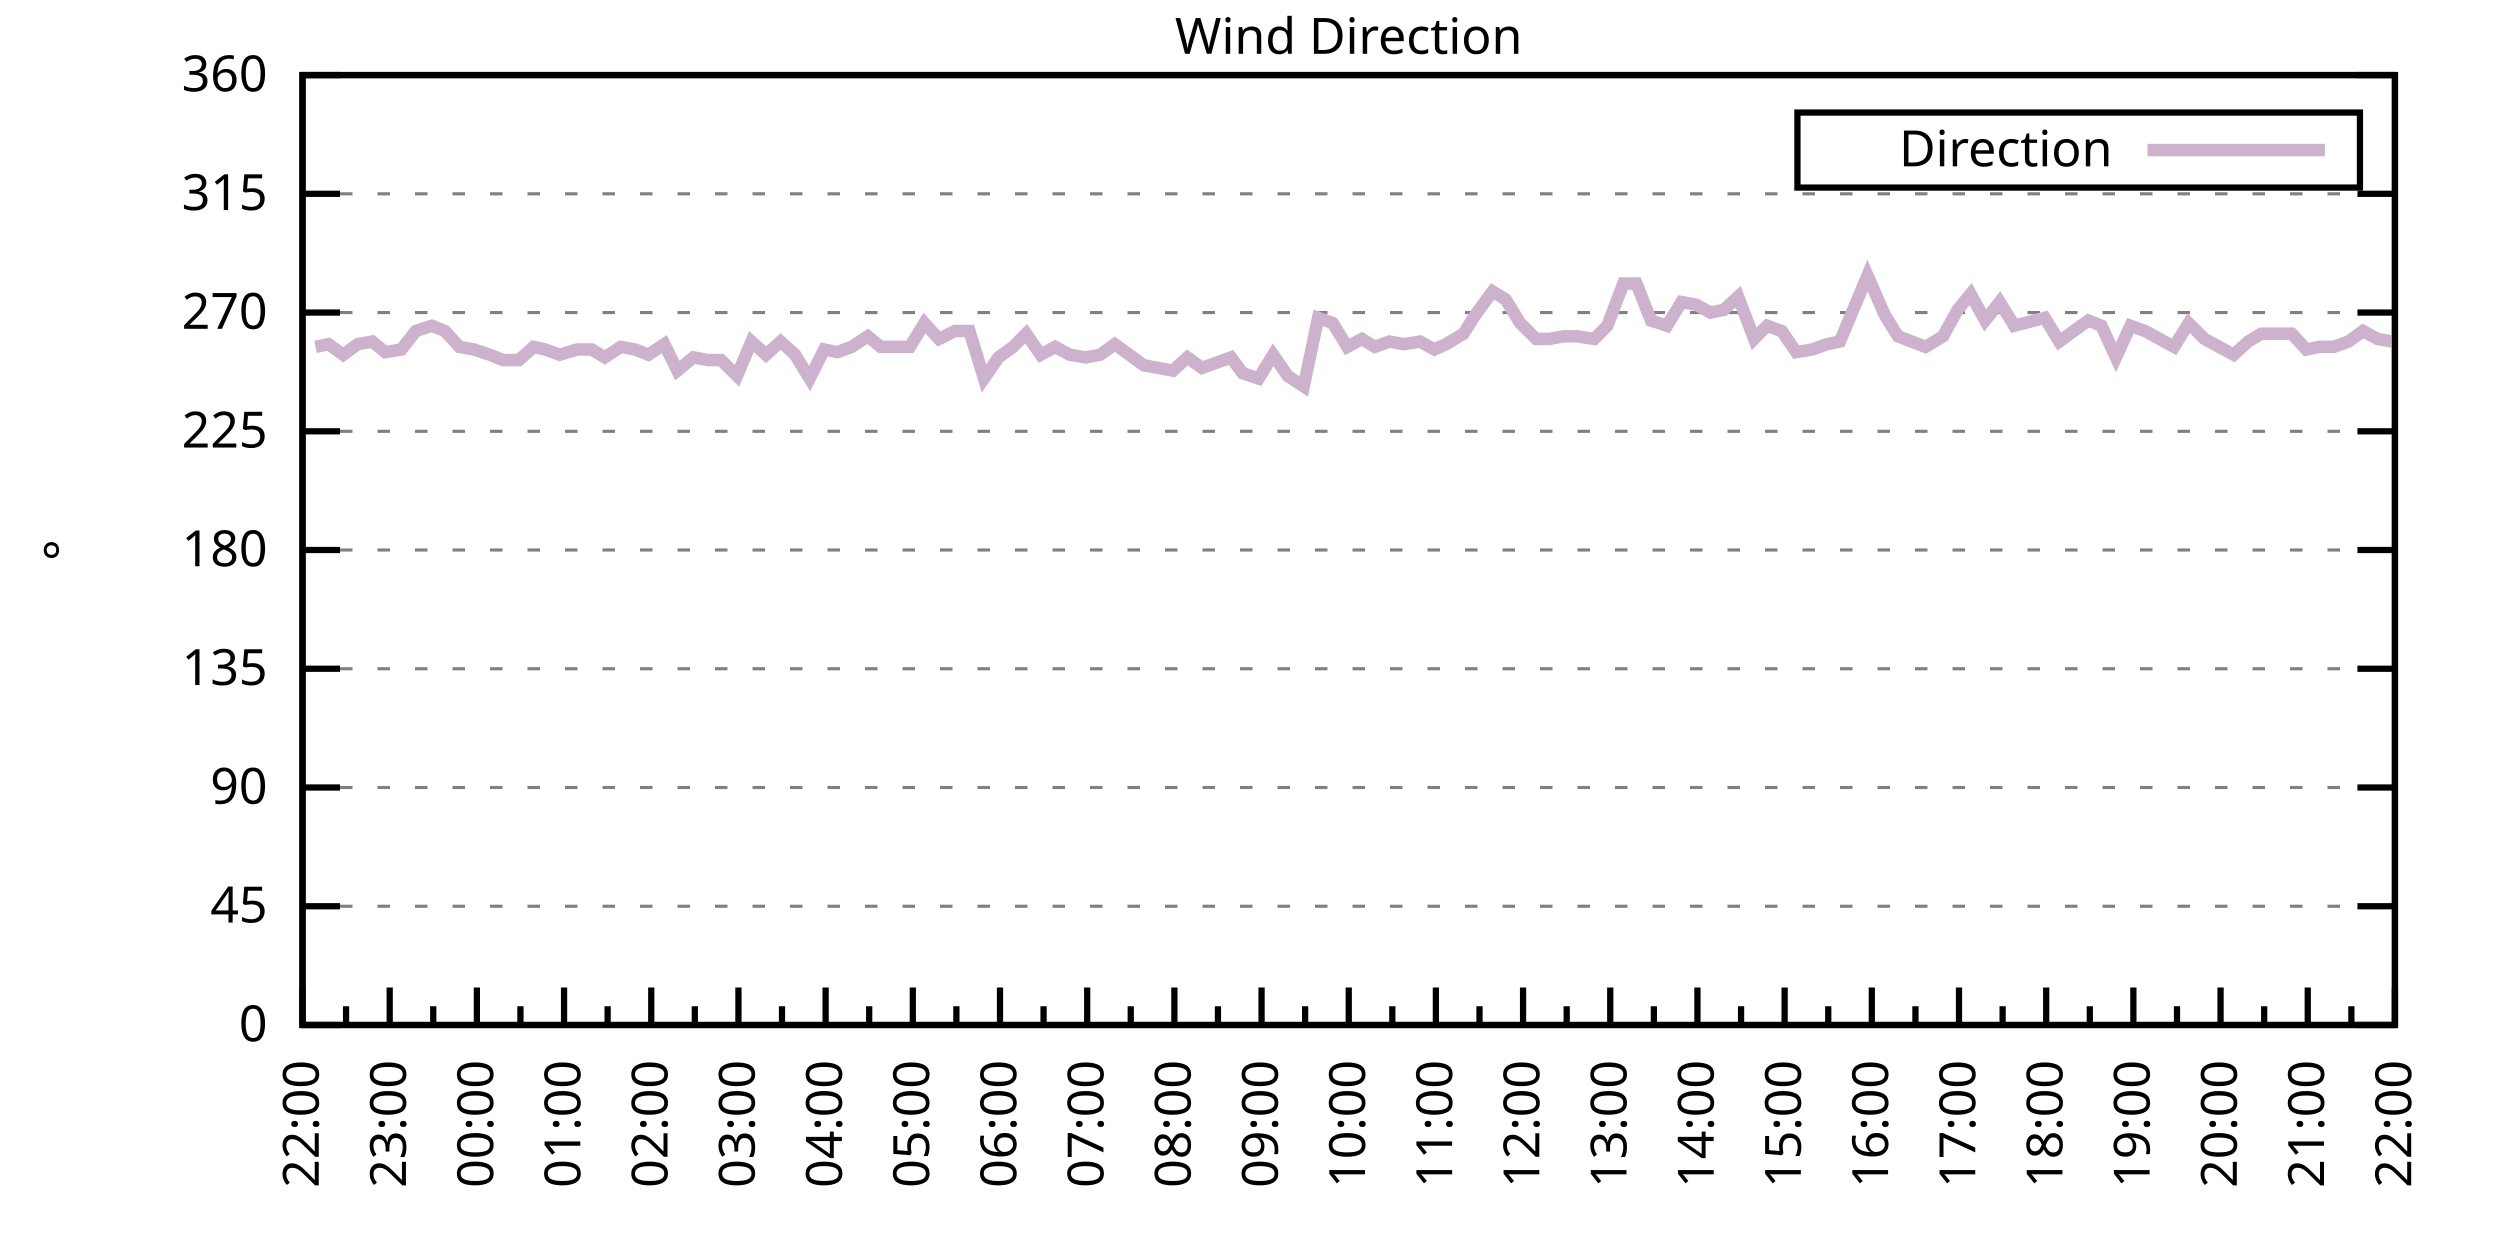
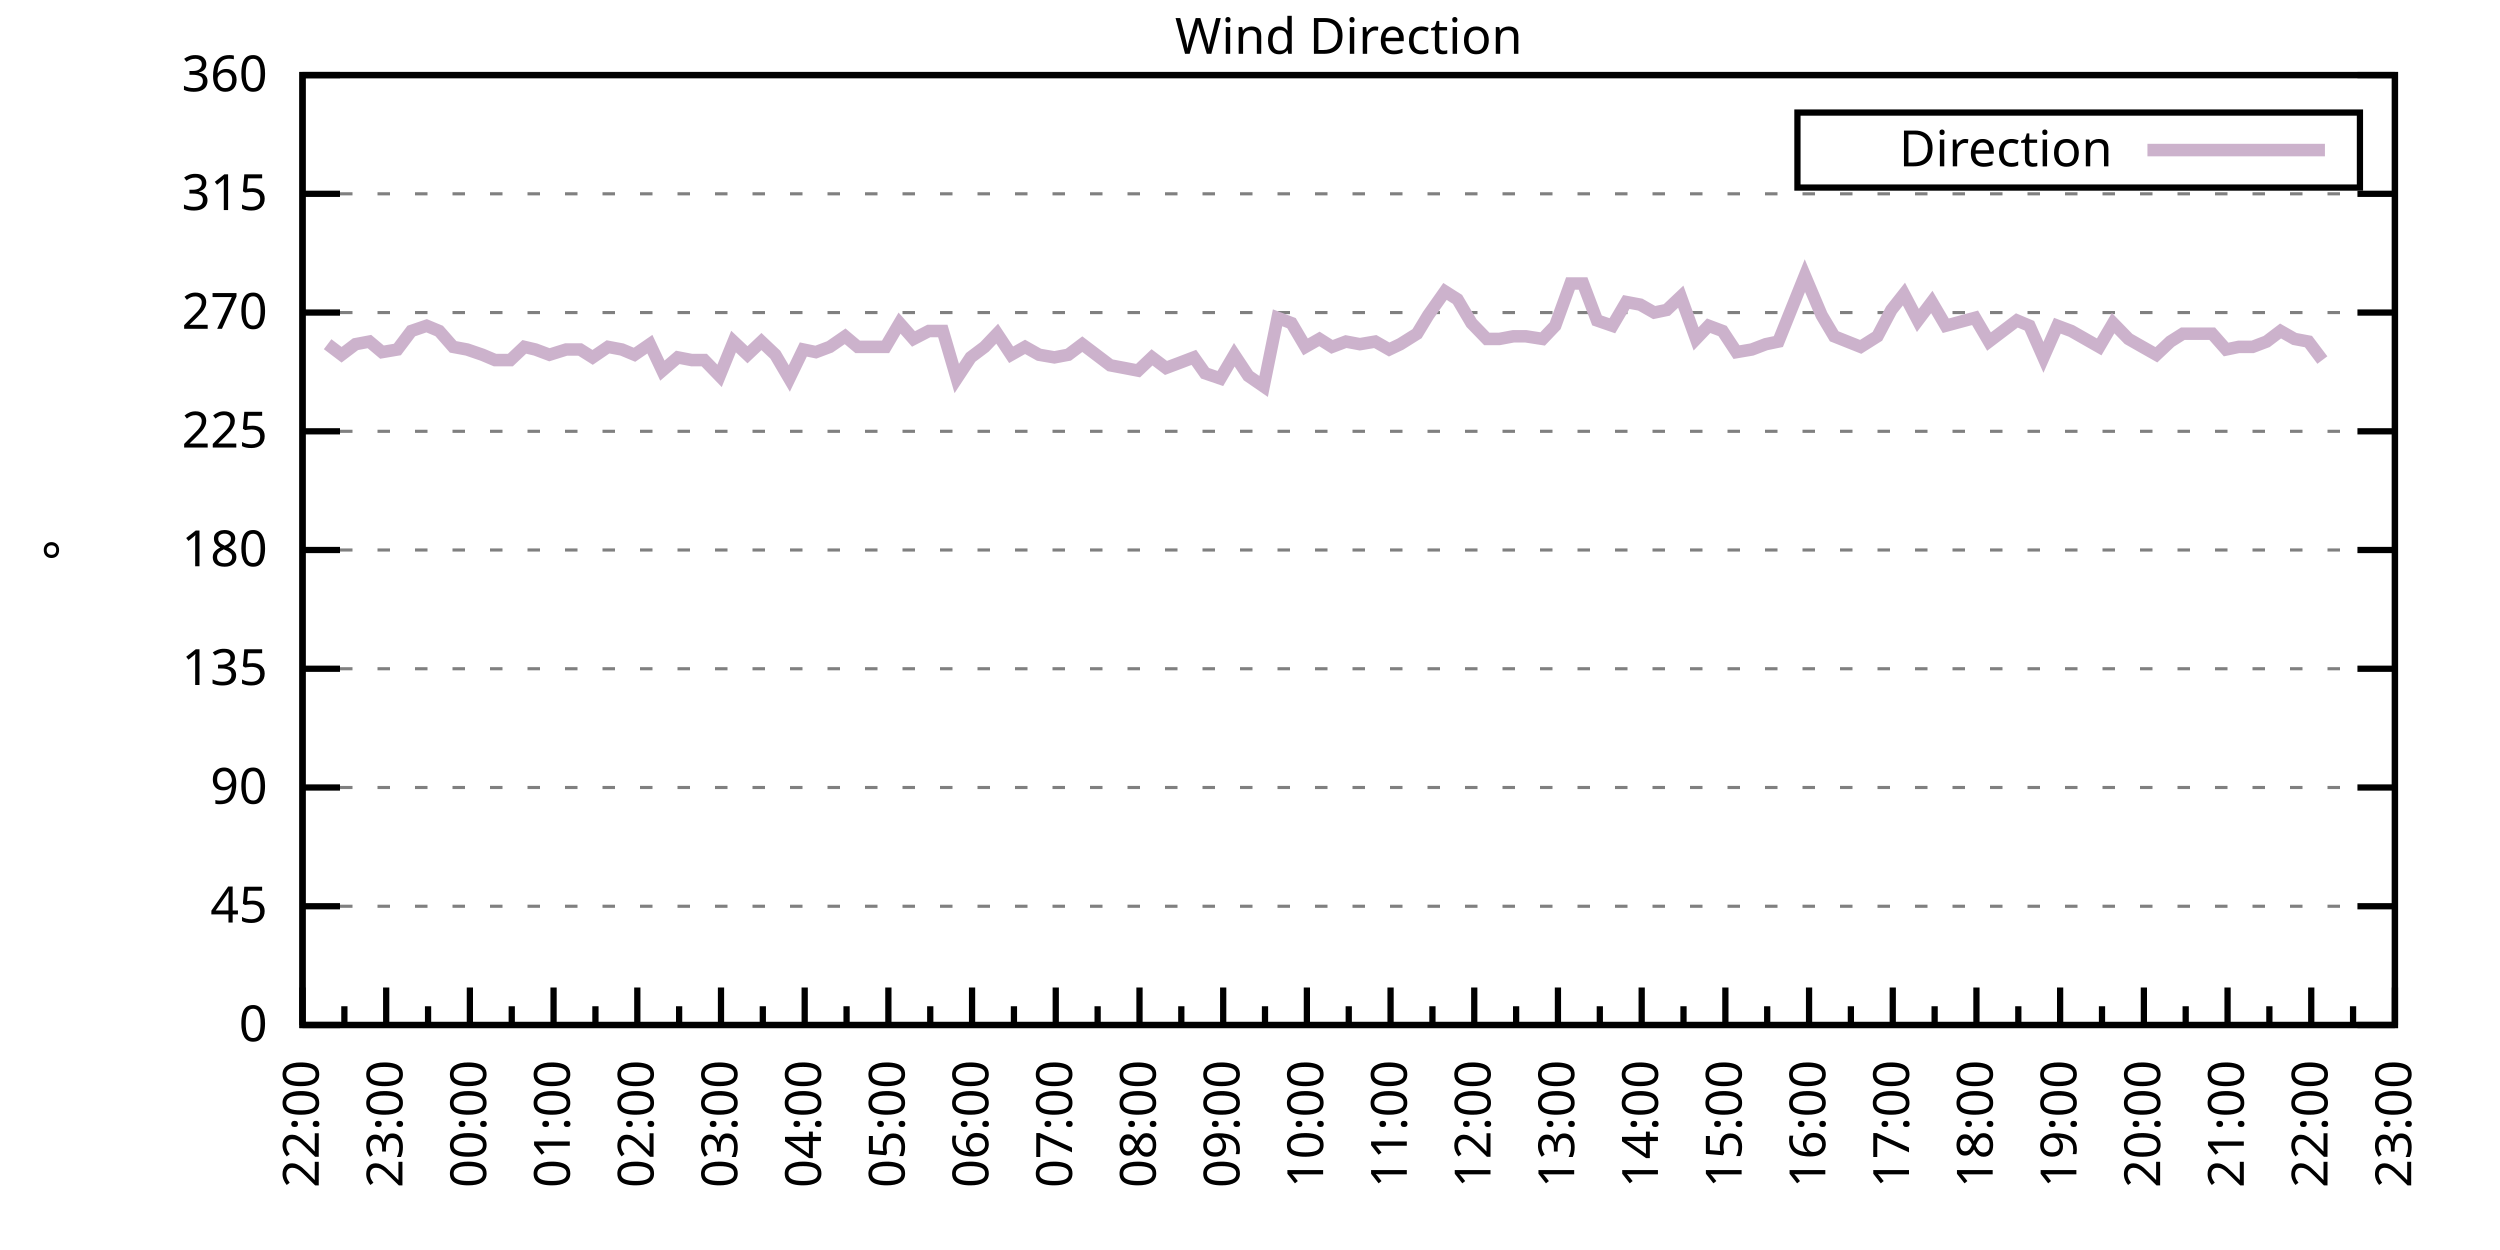
<svg xmlns="http://www.w3.org/2000/svg" xmlns:xlink="http://www.w3.org/1999/xlink" width="400" height="200" viewBox="0 0 400 200">
  <g id="gnuplot_canvas">
    <rect x="0" y="0" width="400" height="200" fill="none" />
    <defs>
      <circle id="gpDot" r="0.5" stroke-width="0.5" stroke="currentColor" />
      <path id="gpPt0" stroke-width="0.333" stroke="currentColor" d="M-1,0 h2 M0,-1 v2" />
      <path id="gpPt1" stroke-width="0.333" stroke="currentColor" d="M-1,-1 L1,1 M1,-1 L-1,1" />
      <path id="gpPt2" stroke-width="0.333" stroke="currentColor" d="M-1,0 L1,0 M0,-1 L0,1 M-1,-1 L1,1 M-1,1 L1,-1" />
      <rect id="gpPt3" stroke-width="0.333" stroke="currentColor" x="-1" y="-1" width="2" height="2" />
      <rect id="gpPt4" stroke-width="0.333" stroke="currentColor" fill="currentColor" x="-1" y="-1" width="2" height="2" />
      <circle id="gpPt5" stroke-width="0.333" stroke="currentColor" cx="0" cy="0" r="1" />
      <use xlink:href="#gpPt5" id="gpPt6" fill="currentColor" stroke="none" />
      <path id="gpPt7" stroke-width="0.333" stroke="currentColor" d="M0,-1.33 L-1.33,0.67 L1.33,0.67 z" />
      <use xlink:href="#gpPt7" id="gpPt8" fill="currentColor" stroke="none" />
      <use xlink:href="#gpPt7" id="gpPt9" stroke="currentColor" transform="rotate(180)" />
      <use xlink:href="#gpPt9" id="gpPt10" fill="currentColor" stroke="none" />
      <use xlink:href="#gpPt3" id="gpPt11" stroke="currentColor" transform="rotate(45)" />
      <use xlink:href="#gpPt11" id="gpPt12" fill="currentColor" stroke="none" />
      <path id="gpPt13" stroke-width="0.333" stroke="currentColor" d="M0,1.330 L1.265,0.411 L0.782,-1.067 L-0.782,-1.076 L-1.265,0.411 z" />
      <use xlink:href="#gpPt13" id="gpPt14" fill="currentColor" stroke="none" />
      <filter id="textbox" filterUnits="objectBoundingBox" x="0" y="0" height="1" width="1">
        <feFlood flood-color="white" flood-opacity="1" result="bgnd" />
        <feComposite in="SourceGraphic" in2="bgnd" operator="atop" />
      </filter>
      <filter id="greybox" filterUnits="objectBoundingBox" x="0" y="0" height="1" width="1">
        <feFlood flood-color="lightgrey" flood-opacity="1" result="grey" />
        <feComposite in="SourceGraphic" in2="grey" operator="atop" />
      </filter>
    </defs>
    <g fill="none" color="white" stroke="currentColor" stroke-width="1.00" stroke-linecap="butt" stroke-linejoin="miter">
</g>
    <g fill="none" color="black" stroke="currentColor" stroke-width="1.00" stroke-linecap="butt" stroke-linejoin="miter">
      <g stroke="none" shape-rendering="crispEdges">
        <polygon fill="rgb(255, 255, 255)" points="48.40,164.00 383.18,164.00 383.18,12.02 48.40,12.02 " />
      </g>
    </g>
    <g fill="none" color="black" stroke="currentColor" stroke-width="1.00" stroke-linecap="butt" stroke-linejoin="miter">
</g>
    <g fill="none" color="black" stroke="black" stroke-width="0.50" stroke-linecap="butt" stroke-linejoin="miter">
</g>
    <g fill="none" color="gray" stroke="currentColor" stroke-width="0.50" stroke-linecap="butt" stroke-linejoin="miter">
      <path stroke="gray" stroke-dasharray="2,4" class="gridline" d="M48.40,164.00 L383.19,164.00  " />
    </g>
    <g fill="none" color="gray" stroke="gray" stroke-width="1.00" stroke-linecap="butt" stroke-linejoin="miter">
</g>
    <g fill="none" color="black" stroke="currentColor" stroke-width="1.00" stroke-linecap="butt" stroke-linejoin="miter">
      <path stroke="black" d="M48.40,164.00 L54.40,164.00 M383.19,164.00 L377.19,164.00  " />
      <g transform="translate(42.80,166.60)" stroke="none" fill="black" font-family="Sans" font-size="8.00" text-anchor="end">
        <text>
          <tspan font-family="Sans"> 0</tspan>
        </text>
      </g>
    </g>
    <g fill="none" color="black" stroke="currentColor" stroke-width="1.00" stroke-linecap="butt" stroke-linejoin="miter">
</g>
    <g fill="none" color="black" stroke="black" stroke-width="0.50" stroke-linecap="butt" stroke-linejoin="miter">
</g>
    <g fill="none" color="gray" stroke="currentColor" stroke-width="0.50" stroke-linecap="butt" stroke-linejoin="miter">
      <path stroke="gray" stroke-dasharray="2,4" class="gridline" d="M48.40,145.00 L383.19,145.00  " />
    </g>
    <g fill="none" color="gray" stroke="gray" stroke-width="1.00" stroke-linecap="butt" stroke-linejoin="miter">
</g>
    <g fill="none" color="black" stroke="currentColor" stroke-width="1.00" stroke-linecap="butt" stroke-linejoin="miter">
      <path stroke="black" d="M48.40,145.00 L54.40,145.00 M383.19,145.00 L377.19,145.00  " />
      <g transform="translate(42.80,147.60)" stroke="none" fill="black" font-family="Sans" font-size="8.00" text-anchor="end">
        <text>
          <tspan font-family="Sans"> 45</tspan>
        </text>
      </g>
    </g>
    <g fill="none" color="black" stroke="currentColor" stroke-width="1.00" stroke-linecap="butt" stroke-linejoin="miter">
</g>
    <g fill="none" color="black" stroke="black" stroke-width="0.50" stroke-linecap="butt" stroke-linejoin="miter">
</g>
    <g fill="none" color="gray" stroke="currentColor" stroke-width="0.50" stroke-linecap="butt" stroke-linejoin="miter">
      <path stroke="gray" stroke-dasharray="2,4" class="gridline" d="M48.40,126.00 L383.19,126.00  " />
    </g>
    <g fill="none" color="gray" stroke="gray" stroke-width="1.00" stroke-linecap="butt" stroke-linejoin="miter">
</g>
    <g fill="none" color="black" stroke="currentColor" stroke-width="1.00" stroke-linecap="butt" stroke-linejoin="miter">
      <path stroke="black" d="M48.40,126.00 L54.40,126.00 M383.19,126.00 L377.19,126.00  " />
      <g transform="translate(42.80,128.60)" stroke="none" fill="black" font-family="Sans" font-size="8.00" text-anchor="end">
        <text>
          <tspan font-family="Sans"> 90</tspan>
        </text>
      </g>
    </g>
    <g fill="none" color="black" stroke="currentColor" stroke-width="1.00" stroke-linecap="butt" stroke-linejoin="miter">
</g>
    <g fill="none" color="black" stroke="black" stroke-width="0.50" stroke-linecap="butt" stroke-linejoin="miter">
</g>
    <g fill="none" color="gray" stroke="currentColor" stroke-width="0.50" stroke-linecap="butt" stroke-linejoin="miter">
      <path stroke="gray" stroke-dasharray="2,4" class="gridline" d="M48.40,107.00 L383.19,107.00  " />
    </g>
    <g fill="none" color="gray" stroke="gray" stroke-width="1.00" stroke-linecap="butt" stroke-linejoin="miter">
</g>
    <g fill="none" color="black" stroke="currentColor" stroke-width="1.00" stroke-linecap="butt" stroke-linejoin="miter">
      <path stroke="black" d="M48.40,107.00 L54.40,107.00 M383.19,107.00 L377.19,107.00  " />
      <g transform="translate(42.80,109.60)" stroke="none" fill="black" font-family="Sans" font-size="8.00" text-anchor="end">
        <text>
          <tspan font-family="Sans"> 135</tspan>
        </text>
      </g>
    </g>
    <g fill="none" color="black" stroke="currentColor" stroke-width="1.00" stroke-linecap="butt" stroke-linejoin="miter">
</g>
    <g fill="none" color="black" stroke="black" stroke-width="0.50" stroke-linecap="butt" stroke-linejoin="miter">
</g>
    <g fill="none" color="gray" stroke="currentColor" stroke-width="0.50" stroke-linecap="butt" stroke-linejoin="miter">
      <path stroke="gray" stroke-dasharray="2,4" class="gridline" d="M48.40,88.00 L383.19,88.00  " />
    </g>
    <g fill="none" color="gray" stroke="gray" stroke-width="1.00" stroke-linecap="butt" stroke-linejoin="miter">
</g>
    <g fill="none" color="black" stroke="currentColor" stroke-width="1.00" stroke-linecap="butt" stroke-linejoin="miter">
      <path stroke="black" d="M48.40,88.00 L54.40,88.00 M383.19,88.00 L377.19,88.00  " />
      <g transform="translate(42.80,90.60)" stroke="none" fill="black" font-family="Sans" font-size="8.00" text-anchor="end">
        <text>
          <tspan font-family="Sans"> 180</tspan>
        </text>
      </g>
    </g>
    <g fill="none" color="black" stroke="currentColor" stroke-width="1.00" stroke-linecap="butt" stroke-linejoin="miter">
</g>
    <g fill="none" color="black" stroke="black" stroke-width="0.50" stroke-linecap="butt" stroke-linejoin="miter">
</g>
    <g fill="none" color="gray" stroke="currentColor" stroke-width="0.50" stroke-linecap="butt" stroke-linejoin="miter">
      <path stroke="gray" stroke-dasharray="2,4" class="gridline" d="M48.40,69.01 L383.19,69.01  " />
    </g>
    <g fill="none" color="gray" stroke="gray" stroke-width="1.00" stroke-linecap="butt" stroke-linejoin="miter">
</g>
    <g fill="none" color="black" stroke="currentColor" stroke-width="1.00" stroke-linecap="butt" stroke-linejoin="miter">
      <path stroke="black" d="M48.40,69.01 L54.40,69.01 M383.19,69.01 L377.19,69.01  " />
      <g transform="translate(42.80,71.61)" stroke="none" fill="black" font-family="Sans" font-size="8.00" text-anchor="end">
        <text>
          <tspan font-family="Sans"> 225</tspan>
        </text>
      </g>
    </g>
    <g fill="none" color="black" stroke="currentColor" stroke-width="1.00" stroke-linecap="butt" stroke-linejoin="miter">
</g>
    <g fill="none" color="black" stroke="black" stroke-width="0.50" stroke-linecap="butt" stroke-linejoin="miter">
</g>
    <g fill="none" color="gray" stroke="currentColor" stroke-width="0.50" stroke-linecap="butt" stroke-linejoin="miter">
      <path stroke="gray" stroke-dasharray="2,4" class="gridline" d="M48.40,50.01 L383.19,50.01  " />
    </g>
    <g fill="none" color="gray" stroke="gray" stroke-width="1.00" stroke-linecap="butt" stroke-linejoin="miter">
</g>
    <g fill="none" color="black" stroke="currentColor" stroke-width="1.00" stroke-linecap="butt" stroke-linejoin="miter">
      <path stroke="black" d="M48.40,50.01 L54.40,50.01 M383.19,50.01 L377.19,50.01  " />
      <g transform="translate(42.80,52.61)" stroke="none" fill="black" font-family="Sans" font-size="8.00" text-anchor="end">
        <text>
          <tspan font-family="Sans"> 270</tspan>
        </text>
      </g>
    </g>
    <g fill="none" color="black" stroke="currentColor" stroke-width="1.00" stroke-linecap="butt" stroke-linejoin="miter">
</g>
    <g fill="none" color="black" stroke="black" stroke-width="0.50" stroke-linecap="butt" stroke-linejoin="miter">
</g>
    <g fill="none" color="gray" stroke="currentColor" stroke-width="0.50" stroke-linecap="butt" stroke-linejoin="miter">
      <path stroke="gray" stroke-dasharray="2,4" class="gridline" d="M48.40,31.01 L383.19,31.01  " />
    </g>
    <g fill="none" color="gray" stroke="gray" stroke-width="1.00" stroke-linecap="butt" stroke-linejoin="miter">
</g>
    <g fill="none" color="black" stroke="currentColor" stroke-width="1.00" stroke-linecap="butt" stroke-linejoin="miter">
      <path stroke="black" d="M48.40,31.01 L54.40,31.01 M383.19,31.01 L377.19,31.01  " />
      <g transform="translate(42.80,33.61)" stroke="none" fill="black" font-family="Sans" font-size="8.00" text-anchor="end">
        <text>
          <tspan font-family="Sans"> 315</tspan>
        </text>
      </g>
    </g>
    <g fill="none" color="black" stroke="currentColor" stroke-width="1.00" stroke-linecap="butt" stroke-linejoin="miter">
</g>
    <g fill="none" color="black" stroke="black" stroke-width="0.50" stroke-linecap="butt" stroke-linejoin="miter">
</g>
    <g fill="none" color="gray" stroke="currentColor" stroke-width="0.50" stroke-linecap="butt" stroke-linejoin="miter">
      <path stroke="gray" stroke-dasharray="2,4" class="gridline" d="M48.40,12.01 L383.19,12.01  " />
    </g>
    <g fill="none" color="gray" stroke="gray" stroke-width="1.00" stroke-linecap="butt" stroke-linejoin="miter">
</g>
    <g fill="none" color="black" stroke="currentColor" stroke-width="1.00" stroke-linecap="butt" stroke-linejoin="miter">
      <path stroke="black" d="M48.40,12.01 L54.40,12.01 M383.19,12.01 L377.19,12.01  " />
      <g transform="translate(42.80,14.61)" stroke="none" fill="black" font-family="Sans" font-size="8.00" text-anchor="end">
        <text>
          <tspan font-family="Sans"> 360</tspan>
        </text>
      </g>
    </g>
    <g fill="none" color="black" stroke="currentColor" stroke-width="1.00" stroke-linecap="butt" stroke-linejoin="miter">
      <path stroke="black" d="M48.40,164.00 L48.40,158.00  " />
      <g transform="translate(51.00,169.60) rotate(270)" stroke="none" fill="black" font-family="Sans" font-size="8.00" text-anchor="end">
        <text>
          <tspan font-family="Sans">22:00</tspan>
        </text>
      </g>
    </g>
    <g fill="none" color="black" stroke="currentColor" stroke-width="1.00" stroke-linecap="butt" stroke-linejoin="miter">
-       <path stroke="black" d="M55.37,164.00 L55.37,161.00 M62.35,164.00 L62.35,158.00  " />
-       <g transform="translate(64.95,169.60) rotate(270)" stroke="none" fill="black" font-family="Sans" font-size="8.00" text-anchor="end">
+       <path stroke="black" d="M55.10,164.00 L55.10,161.00 M61.79,164.00 L61.79,158.00  " />
+       <g transform="translate(64.39,169.60) rotate(270)" stroke="none" fill="black" font-family="Sans" font-size="8.00" text-anchor="end">
        <text>
          <tspan font-family="Sans">23:00</tspan>
        </text>
      </g>
    </g>
    <g fill="none" color="black" stroke="currentColor" stroke-width="1.00" stroke-linecap="butt" stroke-linejoin="miter">
-       <path stroke="black" d="M69.32,164.00 L69.32,161.00 M76.30,164.00 L76.30,158.00  " />
-       <g transform="translate(78.90,169.60) rotate(270)" stroke="none" fill="black" font-family="Sans" font-size="8.00" text-anchor="end">
+       <path stroke="black" d="M68.49,164.00 L68.49,161.00 M75.18,164.00 L75.18,158.00  " />
+       <g transform="translate(77.78,169.60) rotate(270)" stroke="none" fill="black" font-family="Sans" font-size="8.00" text-anchor="end">
        <text>
          <tspan font-family="Sans">00:00</tspan>
        </text>
      </g>
    </g>
    <g fill="none" color="black" stroke="currentColor" stroke-width="1.00" stroke-linecap="butt" stroke-linejoin="miter">
-       <path stroke="black" d="M83.27,164.00 L83.27,161.00 M90.25,164.00 L90.25,158.00  " />
-       <g transform="translate(92.85,169.60) rotate(270)" stroke="none" fill="black" font-family="Sans" font-size="8.00" text-anchor="end">
+       <path stroke="black" d="M81.88,164.00 L81.88,161.00 M88.57,164.00 L88.57,158.00  " />
+       <g transform="translate(91.17,169.60) rotate(270)" stroke="none" fill="black" font-family="Sans" font-size="8.00" text-anchor="end">
        <text>
          <tspan font-family="Sans">01:00</tspan>
        </text>
      </g>
    </g>
    <g fill="none" color="black" stroke="currentColor" stroke-width="1.00" stroke-linecap="butt" stroke-linejoin="miter">
-       <path stroke="black" d="M97.22,164.00 L97.22,161.00 M104.20,164.00 L104.20,158.00  " />
-       <g transform="translate(106.80,169.60) rotate(270)" stroke="none" fill="black" font-family="Sans" font-size="8.00" text-anchor="end">
+       <path stroke="black" d="M95.27,164.00 L95.27,161.00 M101.97,164.00 L101.97,158.00  " />
+       <g transform="translate(104.57,169.60) rotate(270)" stroke="none" fill="black" font-family="Sans" font-size="8.00" text-anchor="end">
        <text>
          <tspan font-family="Sans">02:00</tspan>
        </text>
      </g>
    </g>
    <g fill="none" color="black" stroke="currentColor" stroke-width="1.00" stroke-linecap="butt" stroke-linejoin="miter">
-       <path stroke="black" d="M111.17,164.00 L111.17,161.00 M118.15,164.00 L118.15,158.00  " />
-       <g transform="translate(120.75,169.60) rotate(270)" stroke="none" fill="black" font-family="Sans" font-size="8.00" text-anchor="end">
+       <path stroke="black" d="M108.66,164.00 L108.66,161.00 M115.36,164.00 L115.36,158.00  " />
+       <g transform="translate(117.96,169.60) rotate(270)" stroke="none" fill="black" font-family="Sans" font-size="8.00" text-anchor="end">
        <text>
          <tspan font-family="Sans">03:00</tspan>
        </text>
      </g>
    </g>
    <g fill="none" color="black" stroke="currentColor" stroke-width="1.00" stroke-linecap="butt" stroke-linejoin="miter">
-       <path stroke="black" d="M125.12,164.00 L125.12,161.00 M132.10,164.00 L132.10,158.00  " />
-       <g transform="translate(134.70,169.60) rotate(270)" stroke="none" fill="black" font-family="Sans" font-size="8.00" text-anchor="end">
+       <path stroke="black" d="M122.05,164.00 L122.05,161.00 M128.75,164.00 L128.75,158.00  " />
+       <g transform="translate(131.35,169.60) rotate(270)" stroke="none" fill="black" font-family="Sans" font-size="8.00" text-anchor="end">
        <text>
          <tspan font-family="Sans">04:00</tspan>
        </text>
      </g>
    </g>
    <g fill="none" color="black" stroke="currentColor" stroke-width="1.00" stroke-linecap="butt" stroke-linejoin="miter">
-       <path stroke="black" d="M139.07,164.00 L139.07,161.00 M146.05,164.00 L146.05,158.00  " />
-       <g transform="translate(148.65,169.60) rotate(270)" stroke="none" fill="black" font-family="Sans" font-size="8.00" text-anchor="end">
+       <path stroke="black" d="M135.45,164.00 L135.45,161.00 M142.14,164.00 L142.14,158.00  " />
+       <g transform="translate(144.74,169.60) rotate(270)" stroke="none" fill="black" font-family="Sans" font-size="8.00" text-anchor="end">
        <text>
          <tspan font-family="Sans">05:00</tspan>
        </text>
      </g>
    </g>
    <g fill="none" color="black" stroke="currentColor" stroke-width="1.00" stroke-linecap="butt" stroke-linejoin="miter">
-       <path stroke="black" d="M153.02,164.00 L153.02,161.00 M160.00,164.00 L160.00,158.00  " />
-       <g transform="translate(162.60,169.60) rotate(270)" stroke="none" fill="black" font-family="Sans" font-size="8.00" text-anchor="end">
+       <path stroke="black" d="M148.84,164.00 L148.84,161.00 M155.53,164.00 L155.53,158.00  " />
+       <g transform="translate(158.13,169.60) rotate(270)" stroke="none" fill="black" font-family="Sans" font-size="8.00" text-anchor="end">
        <text>
          <tspan font-family="Sans">06:00</tspan>
        </text>
      </g>
    </g>
    <g fill="none" color="black" stroke="currentColor" stroke-width="1.00" stroke-linecap="butt" stroke-linejoin="miter">
-       <path stroke="black" d="M166.97,164.00 L166.97,161.00 M173.95,164.00 L173.95,158.00  " />
-       <g transform="translate(176.55,169.60) rotate(270)" stroke="none" fill="black" font-family="Sans" font-size="8.00" text-anchor="end">
+       <path stroke="black" d="M162.23,164.00 L162.23,161.00 M168.92,164.00 L168.92,158.00  " />
+       <g transform="translate(171.52,169.60) rotate(270)" stroke="none" fill="black" font-family="Sans" font-size="8.00" text-anchor="end">
        <text>
          <tspan font-family="Sans">07:00</tspan>
        </text>
      </g>
    </g>
    <g fill="none" color="black" stroke="currentColor" stroke-width="1.00" stroke-linecap="butt" stroke-linejoin="miter">
-       <path stroke="black" d="M180.92,164.00 L180.92,161.00 M187.90,164.00 L187.90,158.00  " />
-       <g transform="translate(190.50,169.60) rotate(270)" stroke="none" fill="black" font-family="Sans" font-size="8.00" text-anchor="end">
+       <path stroke="black" d="M175.62,164.00 L175.62,161.00 M182.32,164.00 L182.32,158.00  " />
+       <g transform="translate(184.92,169.60) rotate(270)" stroke="none" fill="black" font-family="Sans" font-size="8.00" text-anchor="end">
        <text>
          <tspan font-family="Sans">08:00</tspan>
        </text>
      </g>
    </g>
    <g fill="none" color="black" stroke="currentColor" stroke-width="1.00" stroke-linecap="butt" stroke-linejoin="miter">
-       <path stroke="black" d="M194.87,164.00 L194.87,161.00 M201.85,164.00 L201.85,158.00  " />
-       <g transform="translate(204.45,169.60) rotate(270)" stroke="none" fill="black" font-family="Sans" font-size="8.00" text-anchor="end">
+       <path stroke="black" d="M189.01,164.00 L189.01,161.00 M195.71,164.00 L195.71,158.00  " />
+       <g transform="translate(198.31,169.60) rotate(270)" stroke="none" fill="black" font-family="Sans" font-size="8.00" text-anchor="end">
        <text>
          <tspan font-family="Sans">09:00</tspan>
        </text>
      </g>
    </g>
    <g fill="none" color="black" stroke="currentColor" stroke-width="1.00" stroke-linecap="butt" stroke-linejoin="miter">
-       <path stroke="black" d="M208.82,164.00 L208.82,161.00 M215.80,164.00 L215.80,158.00  " />
-       <g transform="translate(218.40,169.60) rotate(270)" stroke="none" fill="black" font-family="Sans" font-size="8.00" text-anchor="end">
+       <path stroke="black" d="M202.40,164.00 L202.40,161.00 M209.10,164.00 L209.10,158.00  " />
+       <g transform="translate(211.70,169.60) rotate(270)" stroke="none" fill="black" font-family="Sans" font-size="8.00" text-anchor="end">
        <text>
          <tspan font-family="Sans">10:00</tspan>
        </text>
      </g>
    </g>
    <g fill="none" color="black" stroke="currentColor" stroke-width="1.00" stroke-linecap="butt" stroke-linejoin="miter">
-       <path stroke="black" d="M222.77,164.00 L222.77,161.00 M229.74,164.00 L229.74,158.00  " />
-       <g transform="translate(232.34,169.60) rotate(270)" stroke="none" fill="black" font-family="Sans" font-size="8.00" text-anchor="end">
+       <path stroke="black" d="M215.80,164.00 L215.80,161.00 M222.49,164.00 L222.49,158.00  " />
+       <g transform="translate(225.09,169.60) rotate(270)" stroke="none" fill="black" font-family="Sans" font-size="8.00" text-anchor="end">
        <text>
          <tspan font-family="Sans">11:00</tspan>
        </text>
      </g>
    </g>
    <g fill="none" color="black" stroke="currentColor" stroke-width="1.00" stroke-linecap="butt" stroke-linejoin="miter">
-       <path stroke="black" d="M236.72,164.00 L236.72,161.00 M243.69,164.00 L243.69,158.00  " />
-       <g transform="translate(246.29,169.60) rotate(270)" stroke="none" fill="black" font-family="Sans" font-size="8.00" text-anchor="end">
+       <path stroke="black" d="M229.19,164.00 L229.19,161.00 M235.88,164.00 L235.88,158.00  " />
+       <g transform="translate(238.48,169.60) rotate(270)" stroke="none" fill="black" font-family="Sans" font-size="8.00" text-anchor="end">
        <text>
          <tspan font-family="Sans">12:00</tspan>
        </text>
      </g>
    </g>
    <g fill="none" color="black" stroke="currentColor" stroke-width="1.00" stroke-linecap="butt" stroke-linejoin="miter">
-       <path stroke="black" d="M250.67,164.00 L250.67,161.00 M257.64,164.00 L257.64,158.00  " />
-       <g transform="translate(260.24,169.60) rotate(270)" stroke="none" fill="black" font-family="Sans" font-size="8.00" text-anchor="end">
+       <path stroke="black" d="M242.58,164.00 L242.58,161.00 M249.27,164.00 L249.27,158.00  " />
+       <g transform="translate(251.87,169.60) rotate(270)" stroke="none" fill="black" font-family="Sans" font-size="8.00" text-anchor="end">
        <text>
          <tspan font-family="Sans">13:00</tspan>
        </text>
      </g>
    </g>
    <g fill="none" color="black" stroke="currentColor" stroke-width="1.00" stroke-linecap="butt" stroke-linejoin="miter">
-       <path stroke="black" d="M264.62,164.00 L264.62,161.00 M271.59,164.00 L271.59,158.00  " />
-       <g transform="translate(274.19,169.60) rotate(270)" stroke="none" fill="black" font-family="Sans" font-size="8.00" text-anchor="end">
+       <path stroke="black" d="M255.97,164.00 L255.97,161.00 M262.67,164.00 L262.67,158.00  " />
+       <g transform="translate(265.27,169.60) rotate(270)" stroke="none" fill="black" font-family="Sans" font-size="8.00" text-anchor="end">
        <text>
          <tspan font-family="Sans">14:00</tspan>
        </text>
      </g>
    </g>
    <g fill="none" color="black" stroke="currentColor" stroke-width="1.00" stroke-linecap="butt" stroke-linejoin="miter">
-       <path stroke="black" d="M278.57,164.00 L278.57,161.00 M285.54,164.00 L285.54,158.00  " />
-       <g transform="translate(288.14,169.60) rotate(270)" stroke="none" fill="black" font-family="Sans" font-size="8.00" text-anchor="end">
+       <path stroke="black" d="M269.36,164.00 L269.36,161.00 M276.06,164.00 L276.06,158.00  " />
+       <g transform="translate(278.66,169.60) rotate(270)" stroke="none" fill="black" font-family="Sans" font-size="8.00" text-anchor="end">
        <text>
          <tspan font-family="Sans">15:00</tspan>
        </text>
      </g>
    </g>
    <g fill="none" color="black" stroke="currentColor" stroke-width="1.00" stroke-linecap="butt" stroke-linejoin="miter">
-       <path stroke="black" d="M292.52,164.00 L292.52,161.00 M299.49,164.00 L299.49,158.00  " />
-       <g transform="translate(302.09,169.60) rotate(270)" stroke="none" fill="black" font-family="Sans" font-size="8.00" text-anchor="end">
+       <path stroke="black" d="M282.75,164.00 L282.75,161.00 M289.45,164.00 L289.45,158.00  " />
+       <g transform="translate(292.05,169.60) rotate(270)" stroke="none" fill="black" font-family="Sans" font-size="8.00" text-anchor="end">
        <text>
          <tspan font-family="Sans">16:00</tspan>
        </text>
      </g>
    </g>
    <g fill="none" color="black" stroke="currentColor" stroke-width="1.00" stroke-linecap="butt" stroke-linejoin="miter">
-       <path stroke="black" d="M306.47,164.00 L306.47,161.00 M313.44,164.00 L313.44,158.00  " />
-       <g transform="translate(316.04,169.60) rotate(270)" stroke="none" fill="black" font-family="Sans" font-size="8.00" text-anchor="end">
+       <path stroke="black" d="M296.14,164.00 L296.14,161.00 M302.84,164.00 L302.84,158.00  " />
+       <g transform="translate(305.44,169.60) rotate(270)" stroke="none" fill="black" font-family="Sans" font-size="8.00" text-anchor="end">
        <text>
          <tspan font-family="Sans">17:00</tspan>
        </text>
      </g>
    </g>
    <g fill="none" color="black" stroke="currentColor" stroke-width="1.00" stroke-linecap="butt" stroke-linejoin="miter">
-       <path stroke="black" d="M320.42,164.00 L320.42,161.00 M327.39,164.00 L327.39,158.00  " />
-       <g transform="translate(329.99,169.60) rotate(270)" stroke="none" fill="black" font-family="Sans" font-size="8.00" text-anchor="end">
+       <path stroke="black" d="M309.54,164.00 L309.54,161.00 M316.23,164.00 L316.23,158.00  " />
+       <g transform="translate(318.83,169.60) rotate(270)" stroke="none" fill="black" font-family="Sans" font-size="8.00" text-anchor="end">
        <text>
          <tspan font-family="Sans">18:00</tspan>
        </text>
      </g>
    </g>
    <g fill="none" color="black" stroke="currentColor" stroke-width="1.00" stroke-linecap="butt" stroke-linejoin="miter">
-       <path stroke="black" d="M334.37,164.00 L334.37,161.00 M341.34,164.00 L341.34,158.00  " />
-       <g transform="translate(343.94,169.60) rotate(270)" stroke="none" fill="black" font-family="Sans" font-size="8.00" text-anchor="end">
+       <path stroke="black" d="M322.93,164.00 L322.93,161.00 M329.62,164.00 L329.62,158.00  " />
+       <g transform="translate(332.22,169.60) rotate(270)" stroke="none" fill="black" font-family="Sans" font-size="8.00" text-anchor="end">
        <text>
          <tspan font-family="Sans">19:00</tspan>
        </text>
      </g>
    </g>
    <g fill="none" color="black" stroke="currentColor" stroke-width="1.00" stroke-linecap="butt" stroke-linejoin="miter">
-       <path stroke="black" d="M348.32,164.00 L348.32,161.00 M355.29,164.00 L355.29,158.00  " />
-       <g transform="translate(357.89,169.60) rotate(270)" stroke="none" fill="black" font-family="Sans" font-size="8.00" text-anchor="end">
+       <path stroke="black" d="M336.32,164.00 L336.32,161.00 M343.02,164.00 L343.02,158.00  " />
+       <g transform="translate(345.62,169.60) rotate(270)" stroke="none" fill="black" font-family="Sans" font-size="8.00" text-anchor="end">
        <text>
          <tspan font-family="Sans">20:00</tspan>
        </text>
      </g>
    </g>
    <g fill="none" color="black" stroke="currentColor" stroke-width="1.00" stroke-linecap="butt" stroke-linejoin="miter">
-       <path stroke="black" d="M362.27,164.00 L362.27,161.00 M369.24,164.00 L369.24,158.00  " />
-       <g transform="translate(371.84,169.60) rotate(270)" stroke="none" fill="black" font-family="Sans" font-size="8.00" text-anchor="end">
+       <path stroke="black" d="M349.71,164.00 L349.71,161.00 M356.41,164.00 L356.41,158.00  " />
+       <g transform="translate(359.01,169.60) rotate(270)" stroke="none" fill="black" font-family="Sans" font-size="8.00" text-anchor="end">
        <text>
          <tspan font-family="Sans">21:00</tspan>
        </text>
      </g>
    </g>
    <g fill="none" color="black" stroke="currentColor" stroke-width="1.00" stroke-linecap="butt" stroke-linejoin="miter">
-       <path stroke="black" d="M376.22,164.00 L376.22,161.00 M383.19,164.00 L383.19,158.00  " />
+       <path stroke="black" d="M363.10,164.00 L363.10,161.00 M369.80,164.00 L369.80,158.00  " />
+       <g transform="translate(372.40,169.60) rotate(270)" stroke="none" fill="black" font-family="Sans" font-size="8.00" text-anchor="end">
+         <text>
+           <tspan font-family="Sans">22:00</tspan>
+         </text>
+       </g>
+     </g>
+     <g fill="none" color="black" stroke="currentColor" stroke-width="1.00" stroke-linecap="butt" stroke-linejoin="miter">
+       <path stroke="black" d="M376.49,164.00 L376.49,161.00 M383.19,164.00 L383.19,158.00  " />
      <g transform="translate(385.79,169.60) rotate(270)" stroke="none" fill="black" font-family="Sans" font-size="8.00" text-anchor="end">
        <text>
-           <tspan font-family="Sans">22:00</tspan>
+           <tspan font-family="Sans">23:00</tspan>
        </text>
      </g>
    </g>
    <g fill="none" color="black" stroke="currentColor" stroke-width="1.00" stroke-linecap="butt" stroke-linejoin="miter">
</g>
    <g fill="none" color="black" stroke="currentColor" stroke-width="1.00" stroke-linecap="butt" stroke-linejoin="miter">
      <path stroke="black" d="M48.40,12.01 L48.40,164.00 L383.19,164.00 L383.19,12.01 L48.40,12.01 Z  " />
    </g>
    <g fill="none" color="black" stroke="currentColor" stroke-width="1.00" stroke-linecap="butt" stroke-linejoin="miter">
      <g transform="translate(12.80,88.01) rotate(270)" stroke="none" fill="black" font-family="Sans" font-size="8.00" text-anchor="middle">
        <text>
          <tspan font-family="Sans">°</tspan>
        </text>
      </g>
    </g>
    <g fill="none" color="black" stroke="currentColor" stroke-width="1.00" stroke-linecap="butt" stroke-linejoin="miter">
</g>
    <g fill="none" color="black" stroke="currentColor" stroke-width="1.00" stroke-linecap="butt" stroke-linejoin="miter">
      <path stroke="black" d="M287.59,30.01 L287.59,18.01 L377.59,18.01 L377.59,30.01 L287.59,30.01 Z  " />
    </g>
    <g id="Wind_direction_plot_1">
      <g fill="none" color="white" stroke="black" stroke-width="2.00" stroke-linecap="butt" stroke-linejoin="miter">
</g>
      <g fill="none" color="black" stroke="currentColor" stroke-width="2.00" stroke-linecap="butt" stroke-linejoin="miter">
        <g transform="translate(337.99,26.61)" stroke="none" fill="black" font-family="Sans" font-size="8.00" text-anchor="end">
          <text>
            <tspan font-family="Sans">Direction</tspan>
          </text>
        </g>
      </g>
      <g fill="none" color="black" stroke="currentColor" stroke-width="2.00" stroke-linecap="butt" stroke-linejoin="miter">
-         <path stroke="rgb(204, 178, 204)" d="M343.59,24.01 L371.99,24.01 M50.49,55.50 L52.58,55.07 L54.91,56.76 L57.23,55.07 L59.56,54.65 L61.65,56.34   L64.21,55.92 L66.53,52.96 L69.09,52.12 L71.18,52.96 L73.51,55.50 L75.83,55.92 L78.39,56.76 L80.48,57.61   L83.04,57.61 L85.37,55.50 L87.23,55.92 L89.55,56.76 L92.34,55.92 L94.67,55.92 L96.76,57.18 L99.32,55.50   L101.64,55.92 L103.73,56.76 L106.29,55.07 L108.38,59.30 L110.94,57.18 L113.27,57.61 L115.36,57.61 L117.92,60.14   L120.24,54.65 L122.57,56.76 L124.89,54.65 L127.22,56.76 L129.54,60.56 L131.87,55.92 L133.96,56.34 L136.28,55.50   L138.84,53.81 L140.93,55.50 L143.26,55.50 L145.58,55.50 L147.91,51.70 L150.23,54.23 L152.79,52.96 L155.11,52.96   L157.44,60.56 L159.76,57.18 L162.09,55.50 L164.18,53.39 L166.51,56.76 L168.83,55.50 L171.16,56.76 L173.71,57.18   L176.04,56.76 L178.36,55.07 L180.69,56.76 L183.01,58.45 L185.34,58.87 L187.66,59.30 L189.99,57.18 L192.31,58.87   L194.64,58.03 L196.96,57.18 L198.82,59.72 L201.38,60.56 L203.71,56.76 L206.03,60.14 L208.59,61.83 L210.91,50.85   L213.24,51.70 L215.56,55.50 L217.89,54.23 L219.98,55.50 L222.30,54.65 L224.63,55.07 L227.19,54.65 L229.51,55.92   L231.37,55.07 L234.16,53.39 L236.02,50.43 L238.81,46.63 L240.90,47.90 L243.23,51.70 L245.79,54.23 L247.88,54.23   L250.20,53.81 L252.30,53.81 L255.09,54.23 L257.18,52.12 L259.74,45.36 L261.83,45.36 L264.15,51.27 L266.71,52.12   L269.04,48.32 L271.36,48.74 L273.69,50.01 L275.78,49.59 L278.10,47.47 L280.66,54.23 L282.75,52.12 L285.08,52.96   L287.40,56.34 L289.96,55.92 L292.29,55.07 L294.38,54.65 L298.80,44.10 L301.58,50.43 L303.68,53.81 L308.09,55.50   L310.88,53.81 L313.21,49.59 L315.30,47.05 L317.63,51.27 L319.95,48.32 L322.28,52.12 L327.16,50.85 L329.48,54.65   L331.81,52.96 L334.13,51.27 L336.23,52.12 L338.55,57.18 L340.88,52.12 L343.20,52.96 L345.53,54.23 L347.85,55.50   L350.18,51.70 L352.73,54.23 L355.06,55.50 L357.38,56.76 L359.71,54.65 L361.80,53.39 L364.13,53.39 L366.68,53.39   L369.01,55.92 L371.10,55.50 L373.43,55.50 L375.75,54.65 L378.08,52.96 L380.40,54.23 L382.73,54.65  " />
+         <path stroke="rgb(204, 178, 204)" d="M343.59,24.01 L371.99,24.01 M52.42,55.07 L54.65,56.76 L56.88,55.07 L59.11,54.65 L61.12,56.34 L63.58,55.92   L65.81,52.96 L68.26,52.12 L70.27,52.96 L72.50,55.50 L74.74,55.92 L77.19,56.76 L79.20,57.61 L81.66,57.61   L83.89,55.50 L85.67,55.92 L87.91,56.76 L90.58,55.92 L92.82,55.92 L94.82,57.18 L97.28,55.50 L99.51,55.92   L101.52,56.76 L103.98,55.07 L105.98,59.30 L108.44,57.18 L110.67,57.61 L112.68,57.61 L115.13,60.14 L117.37,54.65   L119.60,56.76 L121.83,54.65 L124.06,56.76 L126.29,60.56 L128.53,55.92 L130.54,56.34 L132.77,55.50 L135.22,53.81   L137.23,55.50 L139.46,55.50 L141.69,55.50 L143.93,51.70 L146.16,54.23 L148.61,52.96 L150.85,52.96 L153.08,60.56   L155.31,57.18 L157.54,55.50 L159.55,53.39 L161.78,56.76 L164.01,55.50 L166.25,56.76 L168.70,57.18 L170.93,56.76   L173.17,55.07 L175.40,56.76 L177.63,58.45 L179.86,58.87 L182.09,59.30 L184.32,57.18 L186.56,58.87 L188.79,58.03   L191.02,57.18 L192.81,59.72 L195.26,60.56 L197.49,56.76 L199.73,60.14 L202.18,61.83 L204.41,50.85 L206.64,51.70   L208.88,55.50 L211.11,54.23 L213.12,55.50 L215.35,54.65 L217.58,55.07 L220.04,54.65 L222.27,55.92 L224.05,55.07   L226.73,53.39 L228.52,50.43 L231.20,46.63 L233.20,47.90 L235.44,51.70 L237.89,54.23 L239.90,54.23 L242.13,53.81   L244.14,53.81 L246.82,54.23 L248.83,52.12 L251.28,45.36 L253.29,45.36 L255.52,51.27 L257.98,52.12 L260.21,48.32   L262.44,48.74 L264.67,50.01 L266.68,49.59 L268.92,47.47 L271.37,54.23 L273.38,52.12 L275.61,52.96 L277.84,56.34   L280.30,55.92 L282.53,55.07 L284.54,54.65 L288.78,44.10 L291.46,50.43 L293.47,53.81 L297.71,55.50 L300.39,53.81   L302.62,49.59 L304.63,47.05 L306.86,51.27 L309.09,48.32 L311.32,52.12 L316.01,50.85 L318.24,54.65 L320.47,52.96   L322.70,51.27 L324.71,52.12 L326.95,57.18 L329.18,52.12 L331.41,52.96 L333.64,54.23 L335.87,55.50 L338.10,51.70   L340.56,54.23 L342.79,55.50 L345.02,56.76 L347.26,54.65 L349.26,53.39 L351.50,53.39 L353.95,53.39 L356.18,55.92   L358.19,55.50 L360.42,55.50 L362.66,54.65 L364.89,52.96 L367.12,54.23 L369.35,54.65 L371.58,57.61  " />
      </g>
    </g>
    <g fill="none" color="black" stroke="currentColor" stroke-width="2.00" stroke-linecap="butt" stroke-linejoin="miter">
</g>
    <g fill="none" color="black" stroke="black" stroke-width="1.00" stroke-linecap="butt" stroke-linejoin="miter">
</g>
    <g fill="none" color="black" stroke="currentColor" stroke-width="1.00" stroke-linecap="butt" stroke-linejoin="miter">
      <path stroke="black" d="M48.40,12.01 L48.40,164.00 L383.19,164.00 L383.19,12.01 L48.40,12.01 Z  " />
    </g>
    <g fill="none" color="black" stroke="currentColor" stroke-width="1.00" stroke-linecap="butt" stroke-linejoin="miter">
      <g transform="translate(215.79,8.61)" stroke="none" fill="black" font-family="Sans" font-size="8.00" text-anchor="middle">
        <text>
          <tspan font-family="Sans">Wind Direction</tspan>
        </text>
      </g>
    </g>
    <g fill="none" color="black" stroke="currentColor" stroke-width="1.00" stroke-linecap="butt" stroke-linejoin="miter">
</g>
  </g>
</svg>
